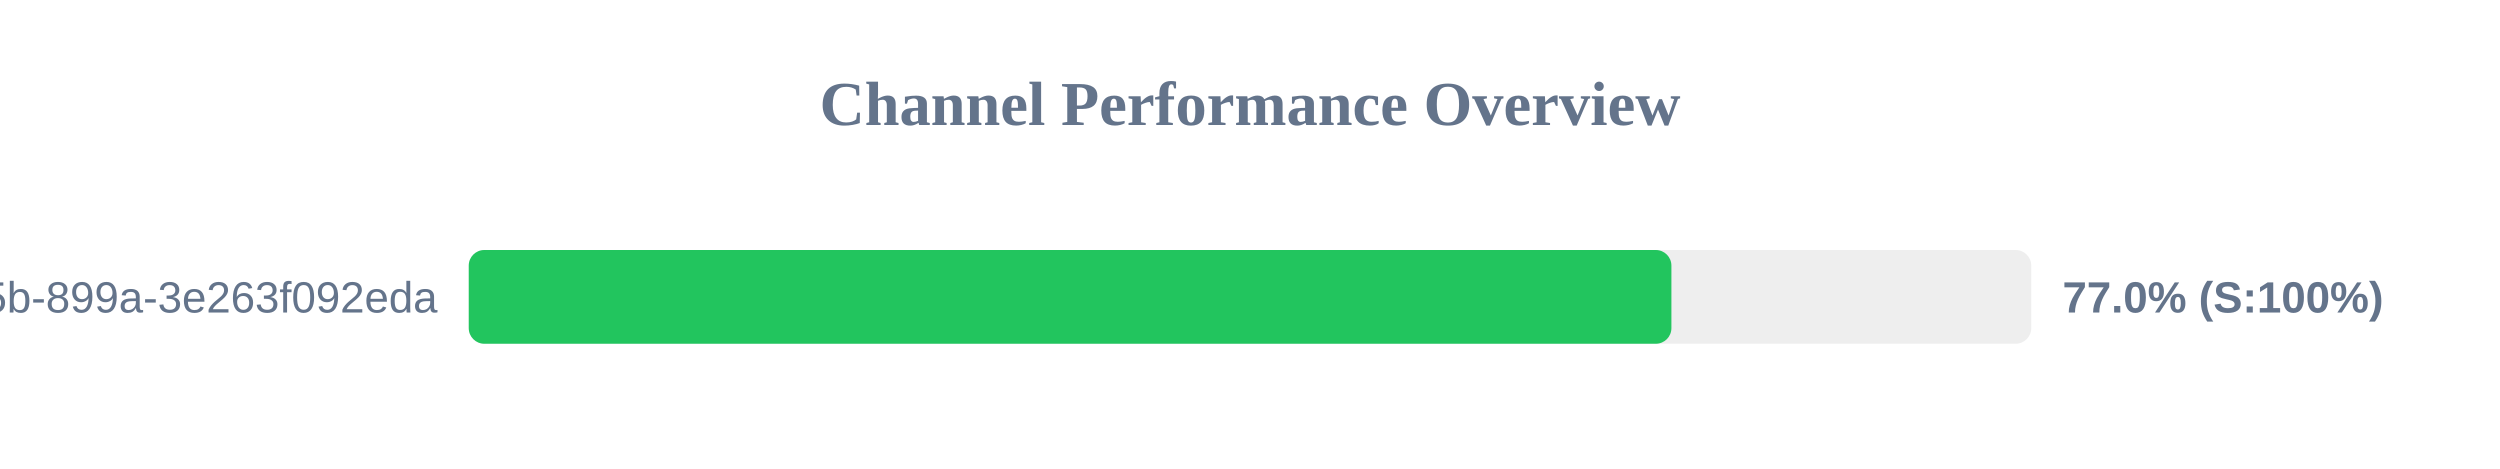
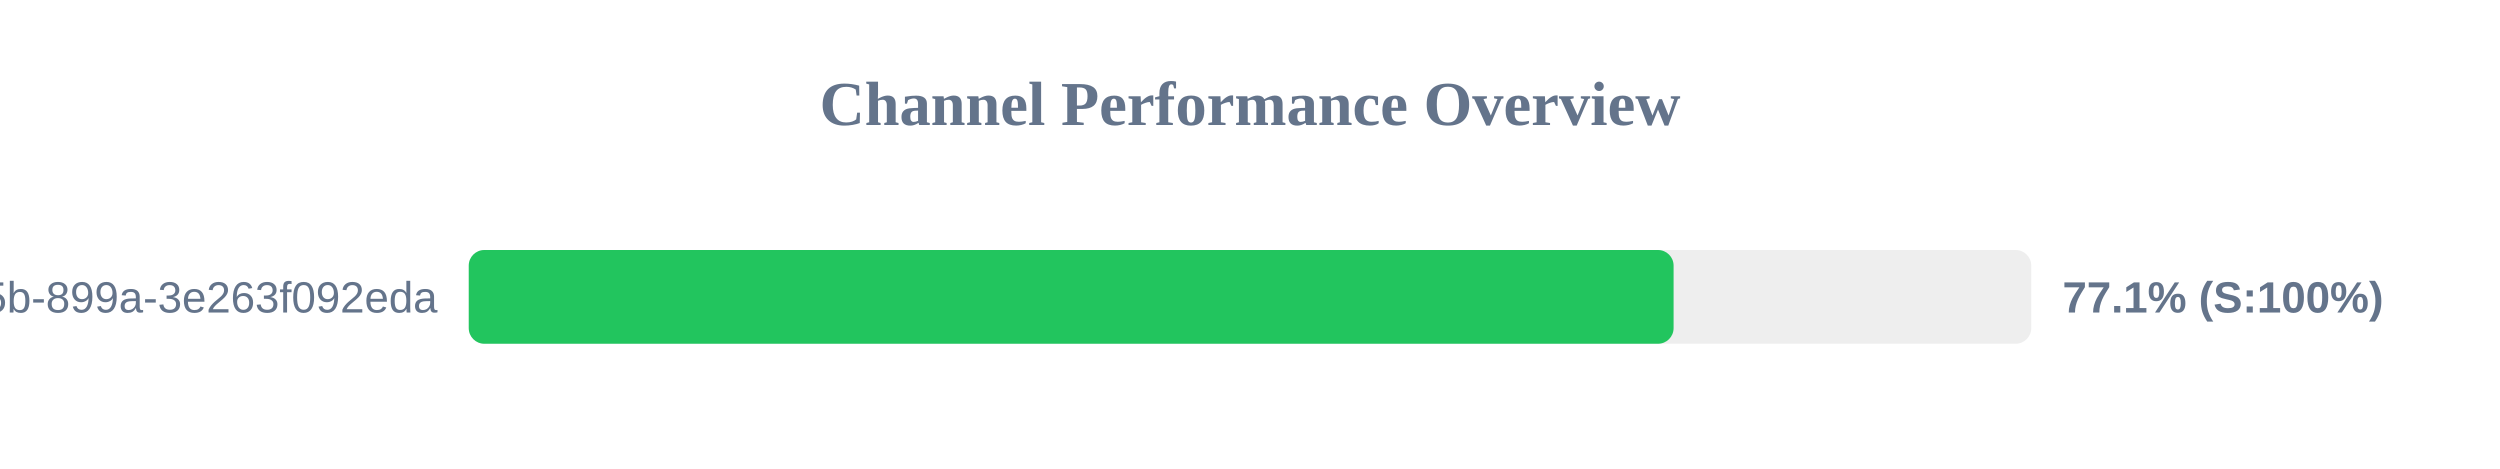
<svg xmlns="http://www.w3.org/2000/svg" width="800" height="150" version="1.1">
  <style>
        .row { font: 14px Arial; fill: #64748b; }
        .score { font: bold 14px Arial; fill: #64748b; }
    </style>
  <text x="400" y="40" text-anchor="middle" font-size="20px" font-weight="bold" fill="#64748b">Channel Performance Overview</text>
  <rect x="150" y="80" width="500" height="30" fill="#eee" rx="5" />
-   <rect x="150" y="80" width="384.85" height="30" fill="#22c55e" rx="5" />
+   <rect x="150" y="80" width="385.55" height="30" fill="#22c55e" rx="5" />
  <text x="140" y="100" text-anchor="end" class="row">?uuid=6bf726db-fb0b-405b-899a-3e263f092eda</text>
-   <text x="660" y="100" text-anchor="start" class="score">77.0% (S:100%)</text>
+   <text x="660" y="100" text-anchor="start" class="score">77.1% (S:100%)</text>
</svg>
